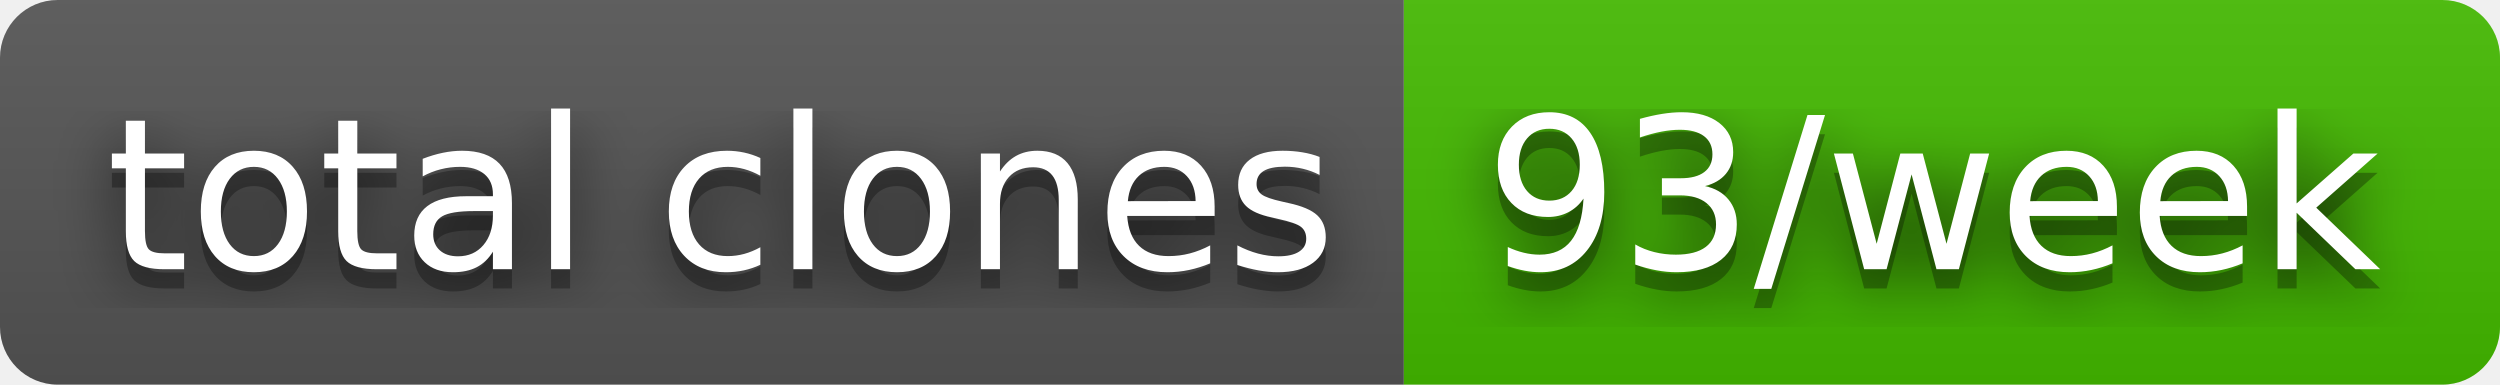
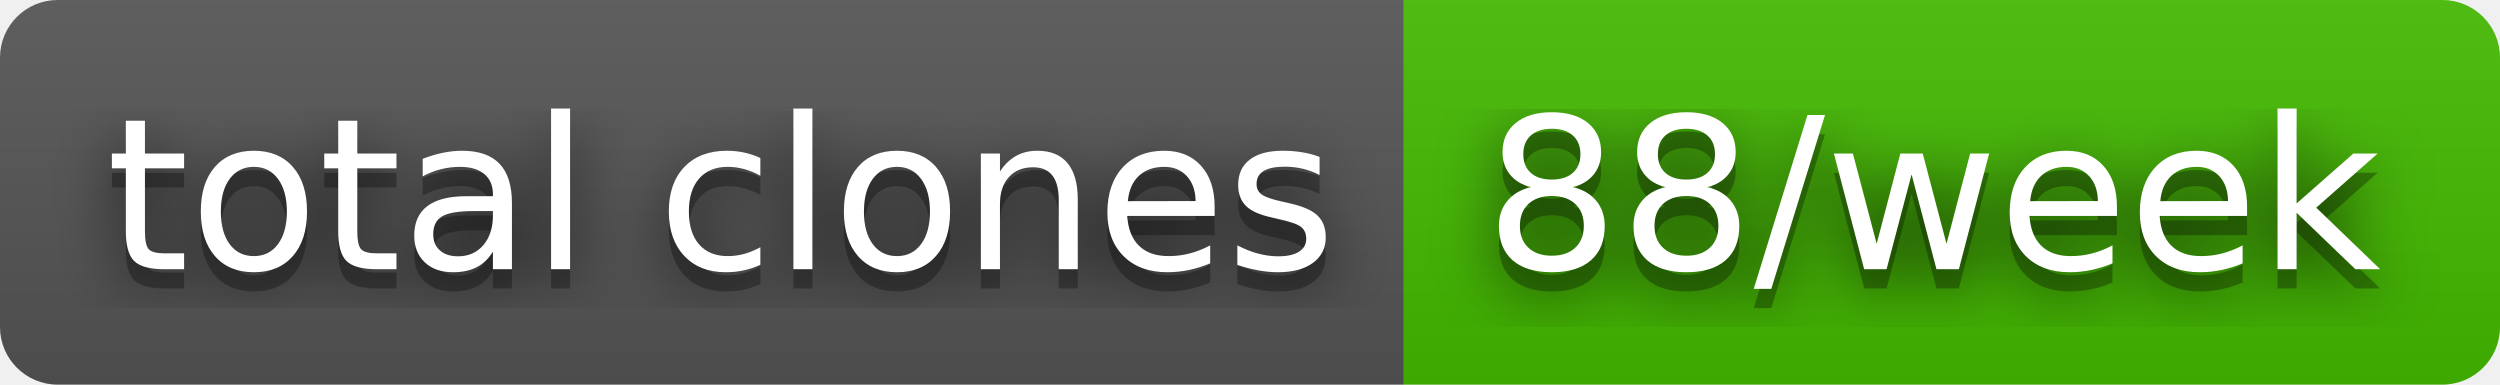
- <svg xmlns="http://www.w3.org/2000/svg" width="130" height="20" role="img" aria-label="total clones: 93/week">
+ <svg xmlns="http://www.w3.org/2000/svg" width="130" height="20" role="img" aria-label="total clones: 88/week">
  <filter id="blur">
    <feGaussianBlur in="SourceGraphic" stdDeviation="16" />
  </filter>
  <linearGradient id="s" x2="0" y2="100%">
    <stop offset="0" stop-color="#bbb" stop-opacity=".1" />
    <stop offset="1" stop-opacity=".1" />
  </linearGradient>
  <clipPath id="r">
    <rect width="130" height="20" rx="3" fill="#fff" />
  </clipPath>
  <g clip-path="url(#r)">
    <rect width="73" height="20" fill="#555" />
    <rect x="73" width="57" height="20" fill="#4b0" />
    <rect width="130" height="20" fill="url(#s)" />
  </g>
  <g fill="#fff" text-anchor="middle" font-family="Verdana,Geneva,DejaVu Sans,sans-serif" text-rendering="geometricPrecision" font-size="110">
    <text aria-hidden="true" x="375" y="150" fill="#010101" fill-opacity=".80" filter="url(#blur)" transform="scale(.1)" textLength="630">total clones</text>
    <text aria-hidden="true" x="375" y="150" fill="#010101" fill-opacity=".3" transform="scale(.1)" textLength="630">total clones</text>
    <text x="375" y="140" transform="scale(.1)" fill="#fff" textLength="630">total clones</text>
-     <text aria-hidden="true" x="1005" y="150" fill="#010101" fill-opacity=".80" filter="url(#blur)" transform="scale(.1)" textLength="470">93/week</text>
-     <text aria-hidden="true" x="1005" y="150" fill="#010101" fill-opacity=".3" transform="scale(.1)" textLength="470">93/week</text>
-     <text x="1005" y="140" transform="scale(.1)" fill="#fff" textLength="470">93/week</text>
+     <text aria-hidden="true" x="1005" y="150" fill="#010101" fill-opacity=".80" filter="url(#blur)" transform="scale(.1)" textLength="470">88/week</text>
+     <text aria-hidden="true" x="1005" y="150" fill="#010101" fill-opacity=".3" transform="scale(.1)" textLength="470">88/week</text>
+     <text x="1005" y="140" transform="scale(.1)" fill="#fff" textLength="470">88/week</text>
  </g>
</svg>
